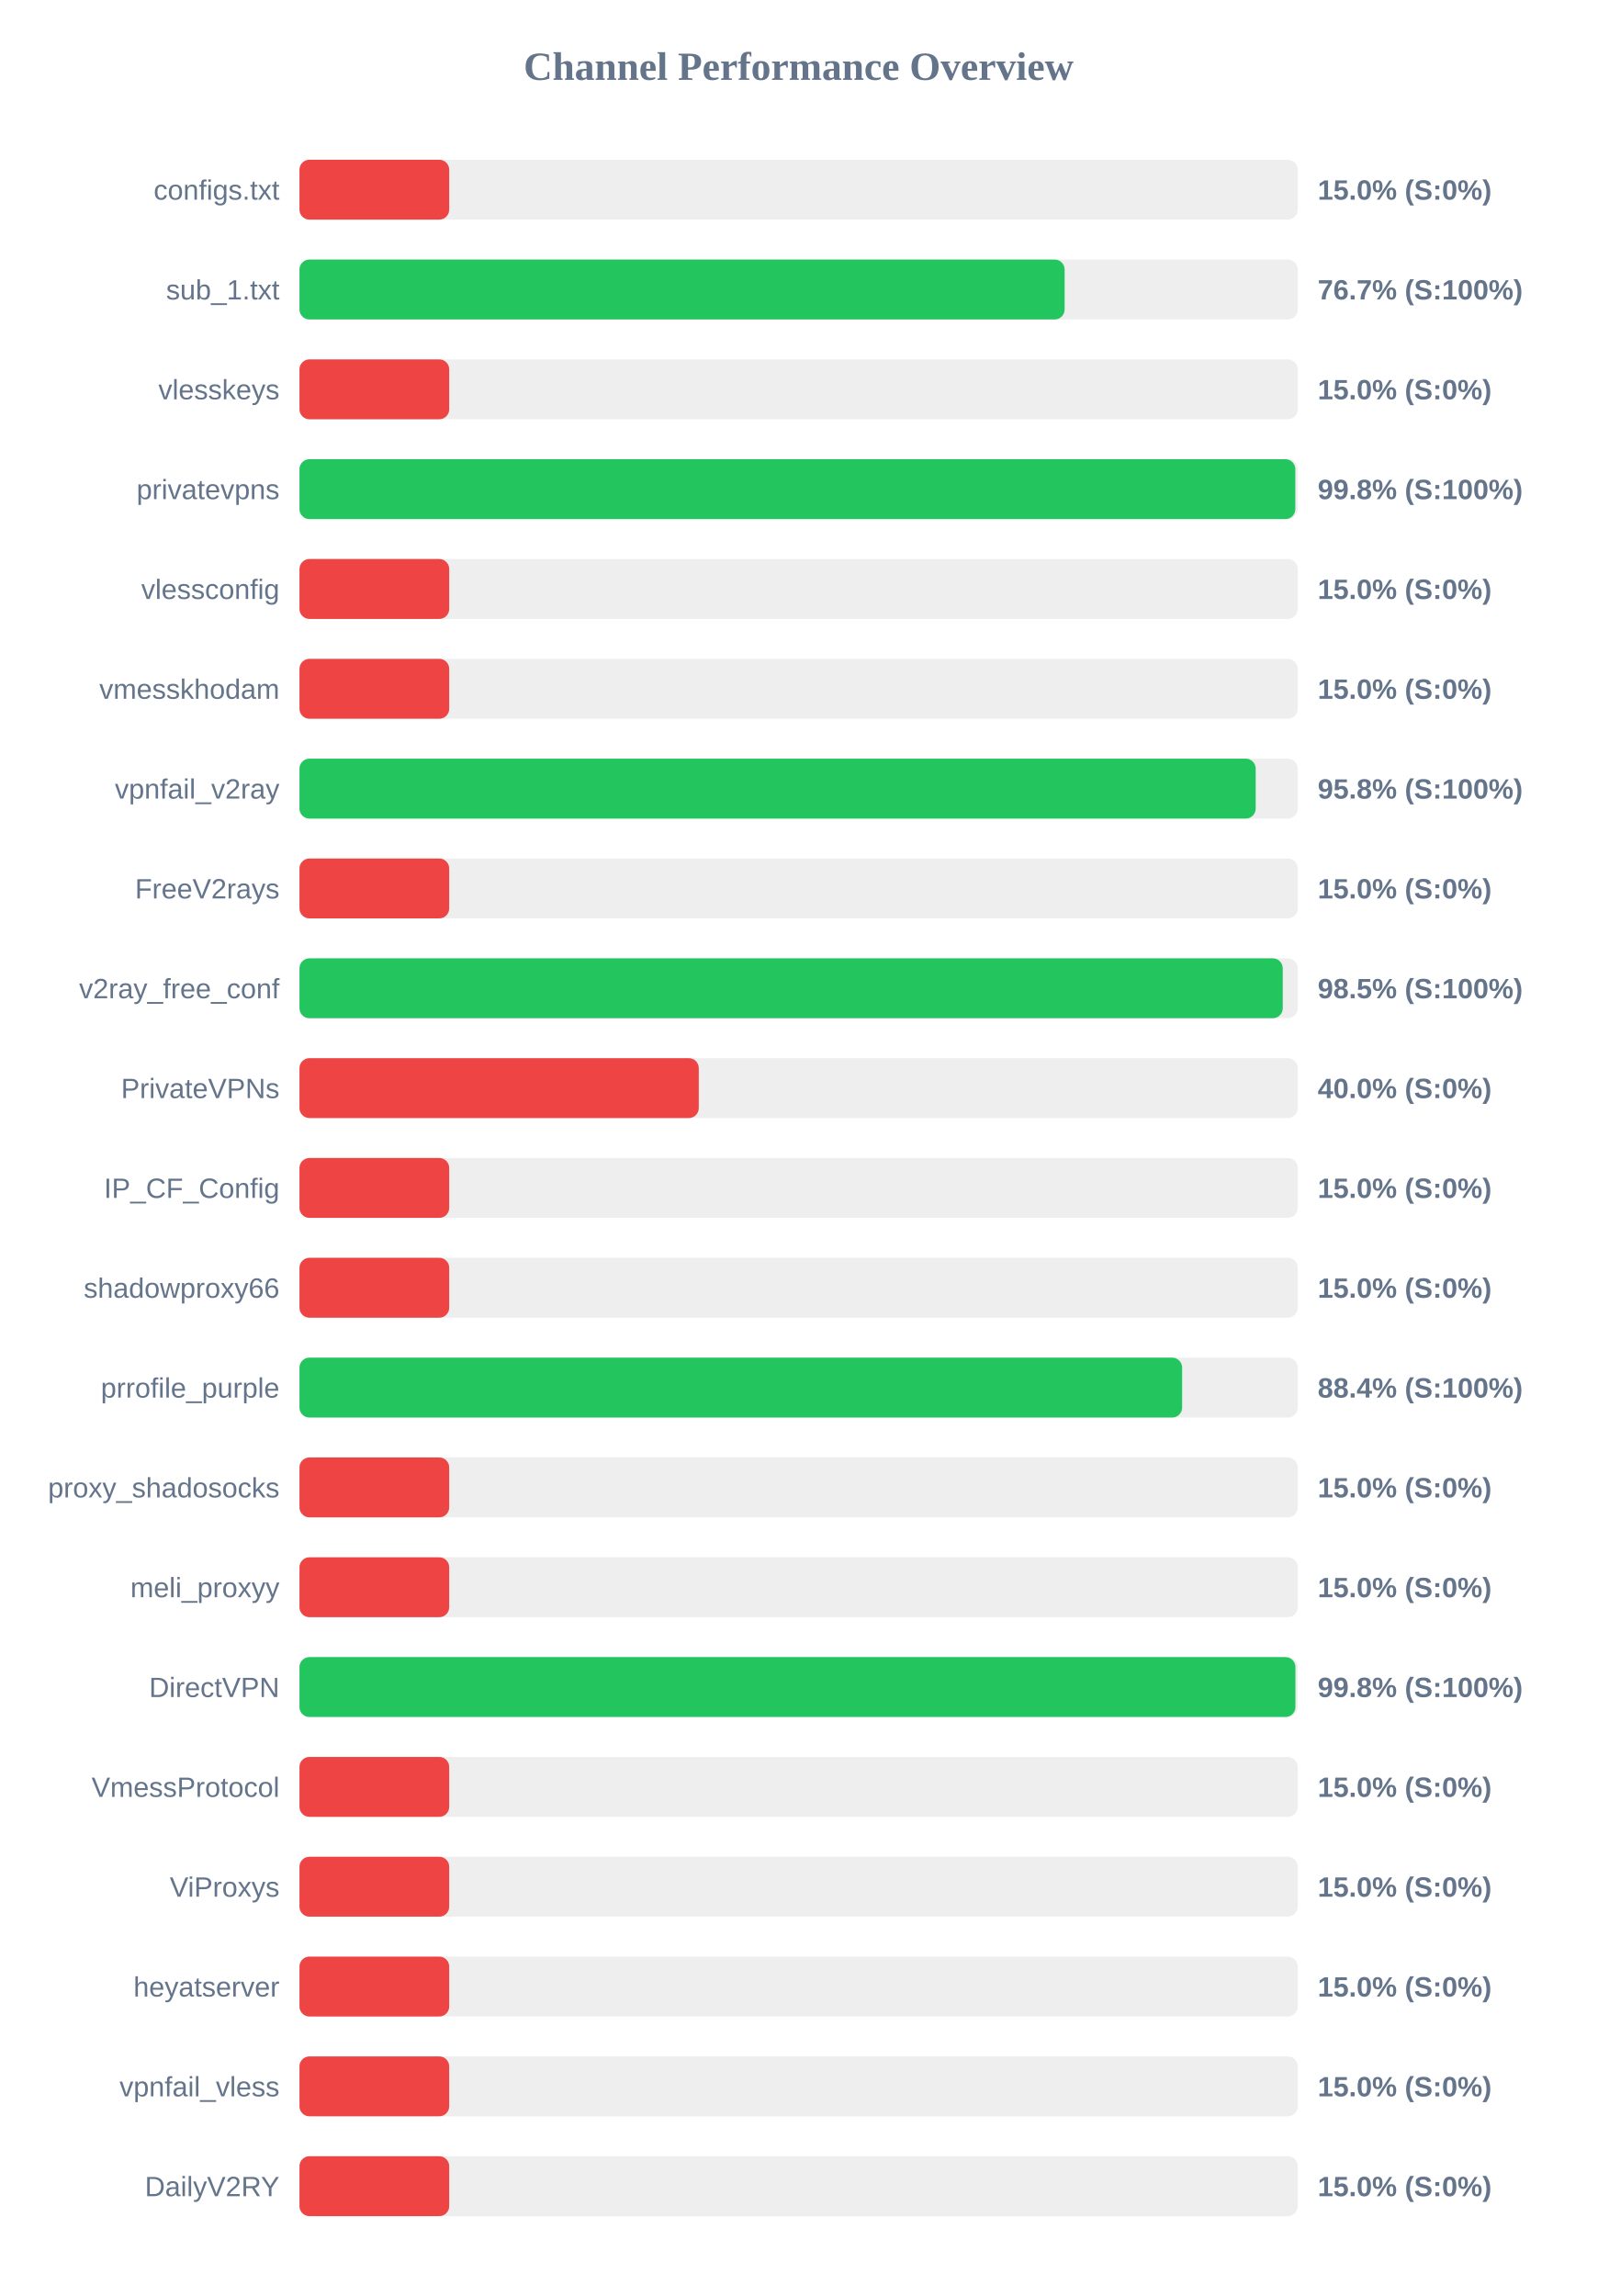
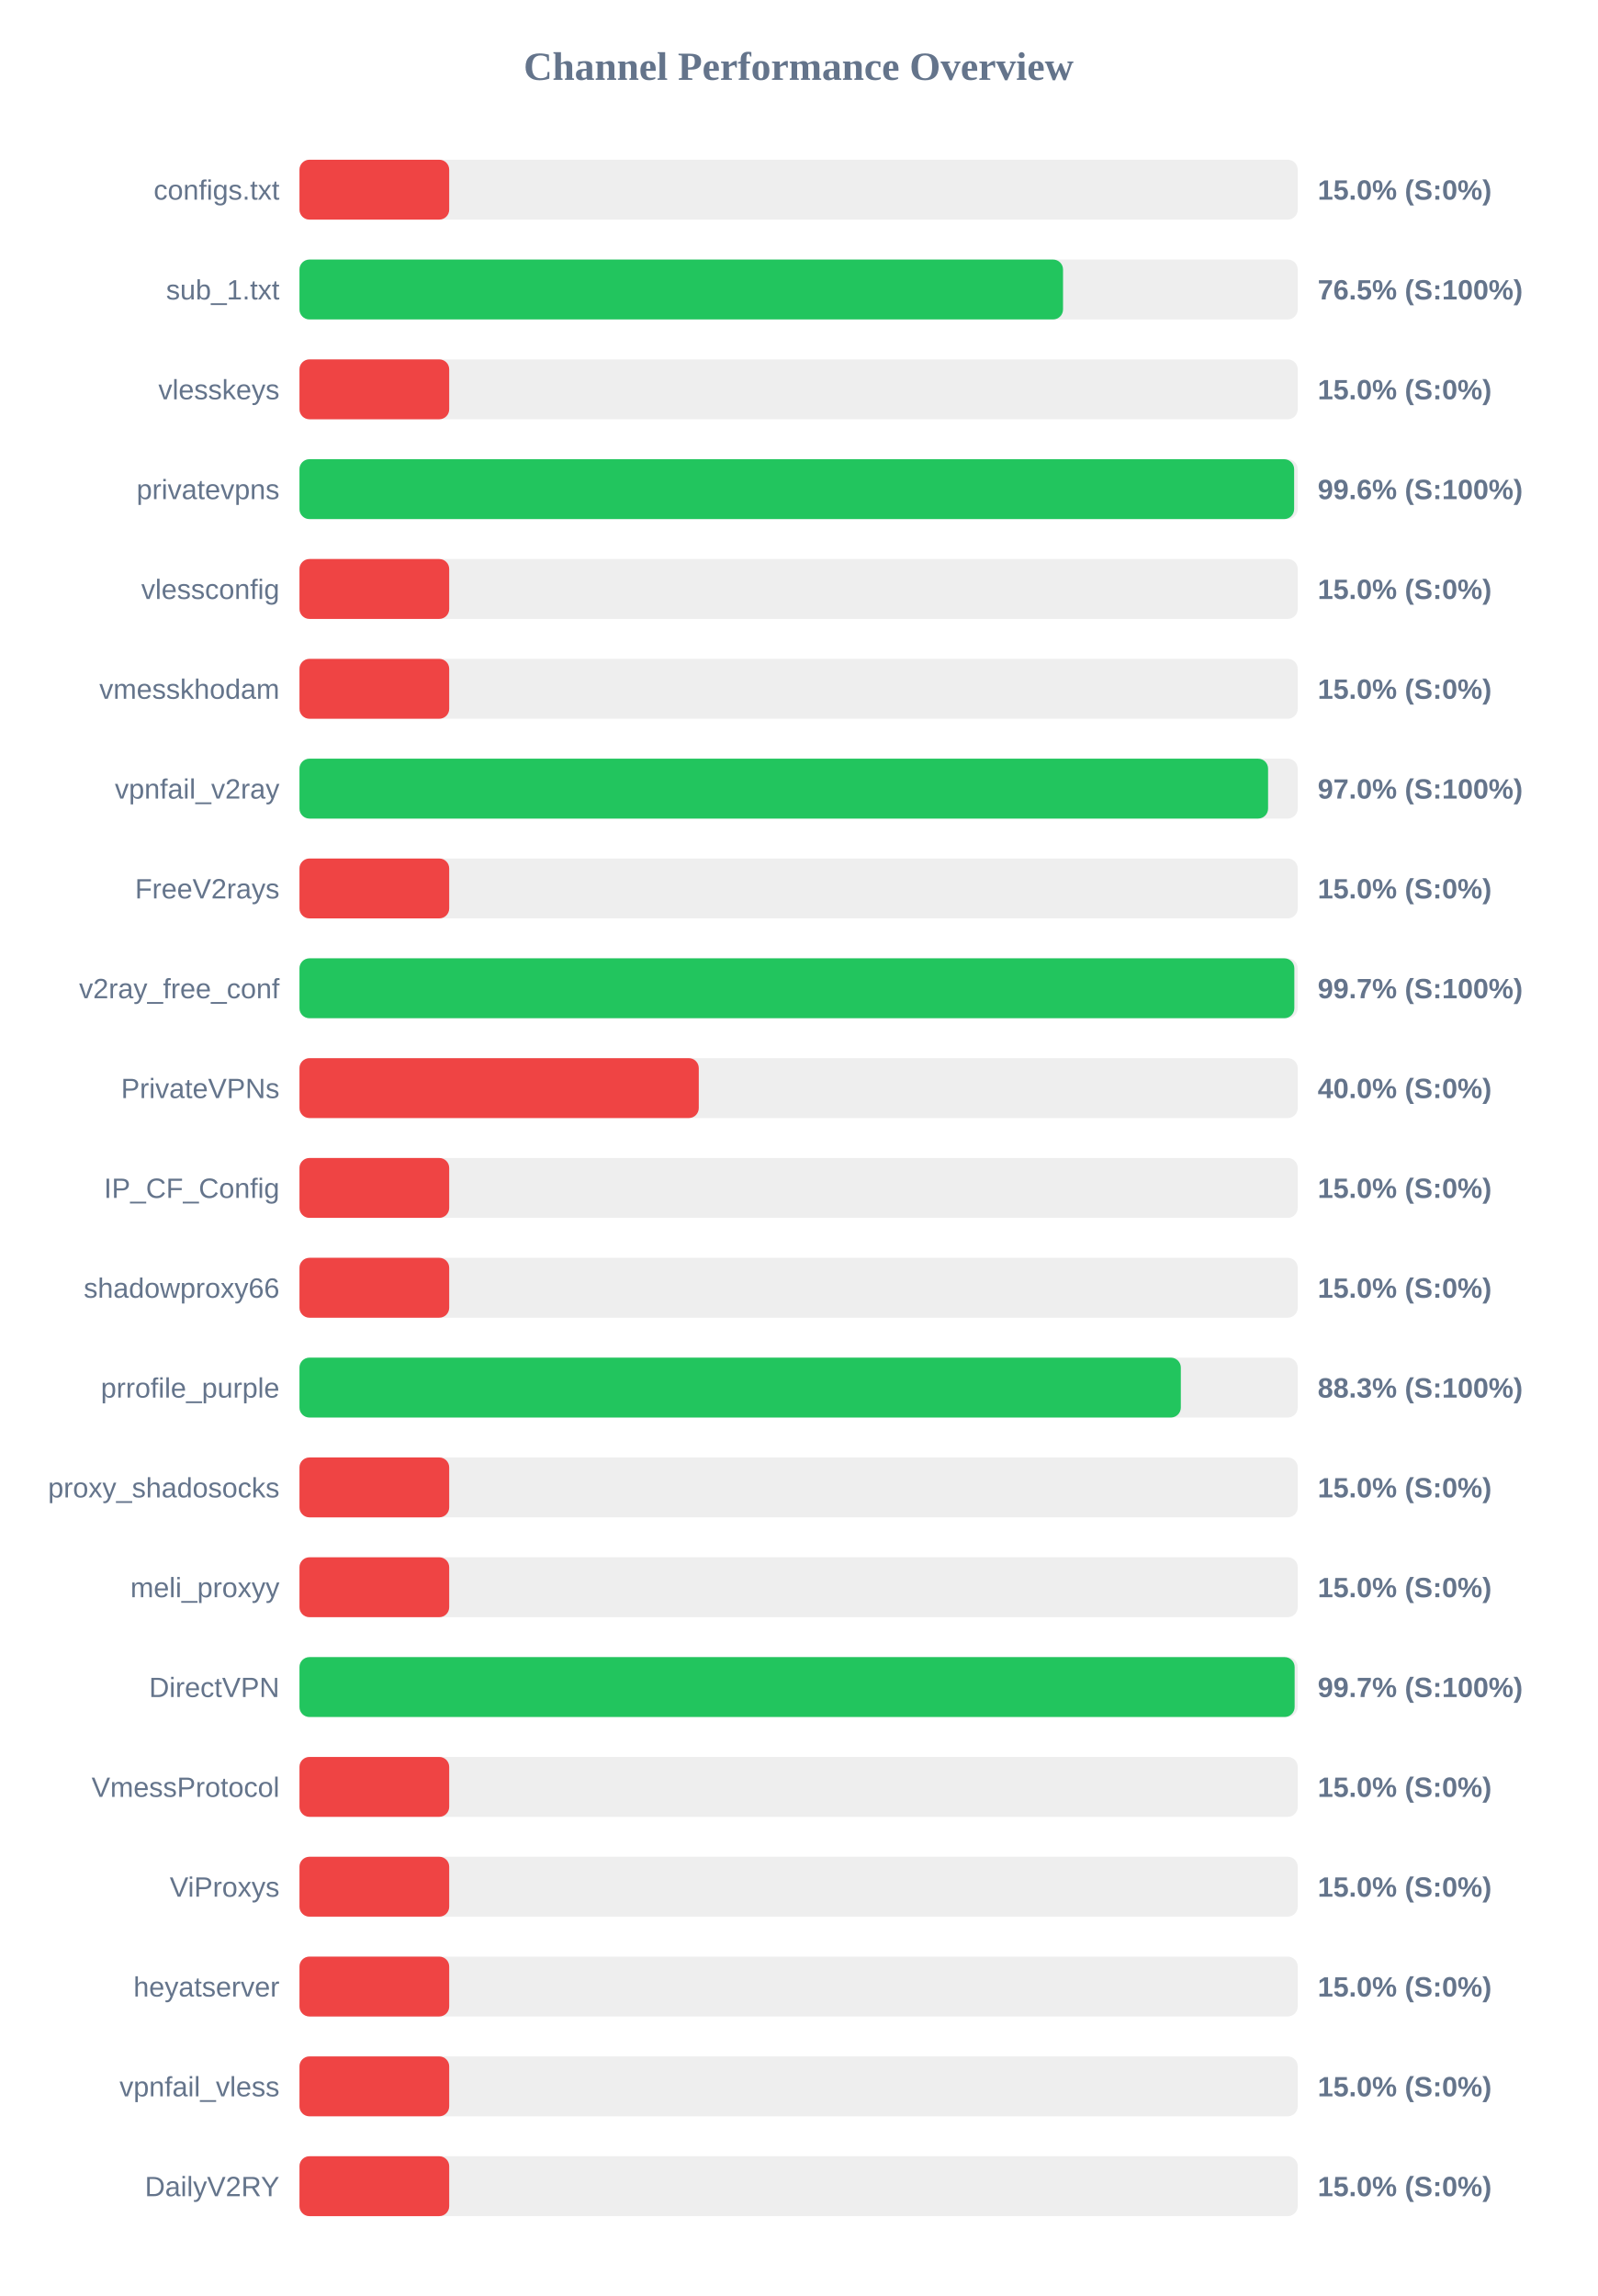
<svg xmlns="http://www.w3.org/2000/svg" width="800" height="1150" version="1.1">
  <style>
        .row { font: 14px Arial; fill: #64748b; }
        .score { font: bold 14px Arial; fill: #64748b; }
    </style>
  <text x="400" y="40" text-anchor="middle" font-size="20px" font-weight="bold" fill="#64748b">Channel Performance Overview</text>
  <rect x="150" y="80" width="500" height="30" fill="#eee" rx="5" />
  <rect x="150" y="80" width="75.0" height="30" fill="#ef4444" rx="5" />
  <text x="140" y="100" text-anchor="end" class="row">configs.txt</text>
  <text x="660" y="100" text-anchor="start" class="score">15.0% (S:0%)</text>
  <rect x="150" y="130" width="500" height="30" fill="#eee" rx="5" />
-   <rect x="150" y="130" width="383.25" height="30" fill="#22c55e" rx="5" />
+   <rect x="150" y="130" width="382.45" height="30" fill="#22c55e" rx="5" />
  <text x="140" y="150" text-anchor="end" class="row">sub_1.txt</text>
-   <text x="660" y="150" text-anchor="start" class="score">76.7% (S:100%)</text>
+   <text x="660" y="150" text-anchor="start" class="score">76.5% (S:100%)</text>
  <rect x="150" y="180" width="500" height="30" fill="#eee" rx="5" />
  <rect x="150" y="180" width="75.0" height="30" fill="#ef4444" rx="5" />
  <text x="140" y="200" text-anchor="end" class="row">vlesskeys</text>
  <text x="660" y="200" text-anchor="start" class="score">15.0% (S:0%)</text>
  <rect x="150" y="230" width="500" height="30" fill="#eee" rx="5" />
-   <rect x="150" y="230" width="498.8" height="30" fill="#22c55e" rx="5" />
+   <rect x="150" y="230" width="498.2" height="30" fill="#22c55e" rx="5" />
  <text x="140" y="250" text-anchor="end" class="row">privatevpns</text>
-   <text x="660" y="250" text-anchor="start" class="score">99.8% (S:100%)</text>
+   <text x="660" y="250" text-anchor="start" class="score">99.6% (S:100%)</text>
  <rect x="150" y="280" width="500" height="30" fill="#eee" rx="5" />
  <rect x="150" y="280" width="75.0" height="30" fill="#ef4444" rx="5" />
  <text x="140" y="300" text-anchor="end" class="row">vlessconfig</text>
  <text x="660" y="300" text-anchor="start" class="score">15.0% (S:0%)</text>
  <rect x="150" y="330" width="500" height="30" fill="#eee" rx="5" />
  <rect x="150" y="330" width="75.0" height="30" fill="#ef4444" rx="5" />
  <text x="140" y="350" text-anchor="end" class="row">vmesskhodam</text>
  <text x="660" y="350" text-anchor="start" class="score">15.0% (S:0%)</text>
  <rect x="150" y="380" width="500" height="30" fill="#eee" rx="5" />
-   <rect x="150" y="380" width="478.95" height="30" fill="#22c55e" rx="5" />
+   <rect x="150" y="380" width="485.15" height="30" fill="#22c55e" rx="5" />
  <text x="140" y="400" text-anchor="end" class="row">vpnfail_v2ray</text>
-   <text x="660" y="400" text-anchor="start" class="score">95.8% (S:100%)</text>
+   <text x="660" y="400" text-anchor="start" class="score">97.0% (S:100%)</text>
  <rect x="150" y="430" width="500" height="30" fill="#eee" rx="5" />
  <rect x="150" y="430" width="75.0" height="30" fill="#ef4444" rx="5" />
  <text x="140" y="450" text-anchor="end" class="row">FreeV2rays</text>
  <text x="660" y="450" text-anchor="start" class="score">15.0% (S:0%)</text>
  <rect x="150" y="480" width="500" height="30" fill="#eee" rx="5" />
-   <rect x="150" y="480" width="492.5" height="30" fill="#22c55e" rx="5" />
+   <rect x="150" y="480" width="498.3" height="30" fill="#22c55e" rx="5" />
  <text x="140" y="500" text-anchor="end" class="row">v2ray_free_conf</text>
-   <text x="660" y="500" text-anchor="start" class="score">98.5% (S:100%)</text>
+   <text x="660" y="500" text-anchor="start" class="score">99.7% (S:100%)</text>
  <rect x="150" y="530" width="500" height="30" fill="#eee" rx="5" />
  <rect x="150" y="530" width="200.0" height="30" fill="#ef4444" rx="5" />
  <text x="140" y="550" text-anchor="end" class="row">PrivateVPNs</text>
  <text x="660" y="550" text-anchor="start" class="score">40.0% (S:0%)</text>
  <rect x="150" y="580" width="500" height="30" fill="#eee" rx="5" />
  <rect x="150" y="580" width="75.0" height="30" fill="#ef4444" rx="5" />
  <text x="140" y="600" text-anchor="end" class="row">IP_CF_Config</text>
  <text x="660" y="600" text-anchor="start" class="score">15.0% (S:0%)</text>
  <rect x="150" y="630" width="500" height="30" fill="#eee" rx="5" />
  <rect x="150" y="630" width="75.0" height="30" fill="#ef4444" rx="5" />
  <text x="140" y="650" text-anchor="end" class="row">shadowproxy66</text>
  <text x="660" y="650" text-anchor="start" class="score">15.0% (S:0%)</text>
  <rect x="150" y="680" width="500" height="30" fill="#eee" rx="5" />
-   <rect x="150" y="680" width="442.1" height="30" fill="#22c55e" rx="5" />
+   <rect x="150" y="680" width="441.45" height="30" fill="#22c55e" rx="5" />
  <text x="140" y="700" text-anchor="end" class="row">prrofile_purple</text>
-   <text x="660" y="700" text-anchor="start" class="score">88.4% (S:100%)</text>
+   <text x="660" y="700" text-anchor="start" class="score">88.3% (S:100%)</text>
  <rect x="150" y="730" width="500" height="30" fill="#eee" rx="5" />
  <rect x="150" y="730" width="75.0" height="30" fill="#ef4444" rx="5" />
  <text x="140" y="750" text-anchor="end" class="row">proxy_shadosocks</text>
  <text x="660" y="750" text-anchor="start" class="score">15.0% (S:0%)</text>
  <rect x="150" y="780" width="500" height="30" fill="#eee" rx="5" />
  <rect x="150" y="780" width="75.0" height="30" fill="#ef4444" rx="5" />
  <text x="140" y="800" text-anchor="end" class="row">meli_proxyy</text>
  <text x="660" y="800" text-anchor="start" class="score">15.0% (S:0%)</text>
  <rect x="150" y="830" width="500" height="30" fill="#eee" rx="5" />
-   <rect x="150" y="830" width="498.85" height="30" fill="#22c55e" rx="5" />
+   <rect x="150" y="830" width="498.45" height="30" fill="#22c55e" rx="5" />
  <text x="140" y="850" text-anchor="end" class="row">DirectVPN</text>
-   <text x="660" y="850" text-anchor="start" class="score">99.8% (S:100%)</text>
+   <text x="660" y="850" text-anchor="start" class="score">99.7% (S:100%)</text>
  <rect x="150" y="880" width="500" height="30" fill="#eee" rx="5" />
  <rect x="150" y="880" width="75.0" height="30" fill="#ef4444" rx="5" />
  <text x="140" y="900" text-anchor="end" class="row">VmessProtocol</text>
  <text x="660" y="900" text-anchor="start" class="score">15.0% (S:0%)</text>
  <rect x="150" y="930" width="500" height="30" fill="#eee" rx="5" />
  <rect x="150" y="930" width="75.0" height="30" fill="#ef4444" rx="5" />
  <text x="140" y="950" text-anchor="end" class="row">ViProxys</text>
  <text x="660" y="950" text-anchor="start" class="score">15.0% (S:0%)</text>
  <rect x="150" y="980" width="500" height="30" fill="#eee" rx="5" />
  <rect x="150" y="980" width="75.0" height="30" fill="#ef4444" rx="5" />
  <text x="140" y="1000" text-anchor="end" class="row">heyatserver</text>
  <text x="660" y="1000" text-anchor="start" class="score">15.0% (S:0%)</text>
  <rect x="150" y="1030" width="500" height="30" fill="#eee" rx="5" />
  <rect x="150" y="1030" width="75.0" height="30" fill="#ef4444" rx="5" />
  <text x="140" y="1050" text-anchor="end" class="row">vpnfail_vless</text>
  <text x="660" y="1050" text-anchor="start" class="score">15.0% (S:0%)</text>
  <rect x="150" y="1080" width="500" height="30" fill="#eee" rx="5" />
  <rect x="150" y="1080" width="75.0" height="30" fill="#ef4444" rx="5" />
  <text x="140" y="1100" text-anchor="end" class="row">DailyV2RY</text>
  <text x="660" y="1100" text-anchor="start" class="score">15.0% (S:0%)</text>
</svg>
